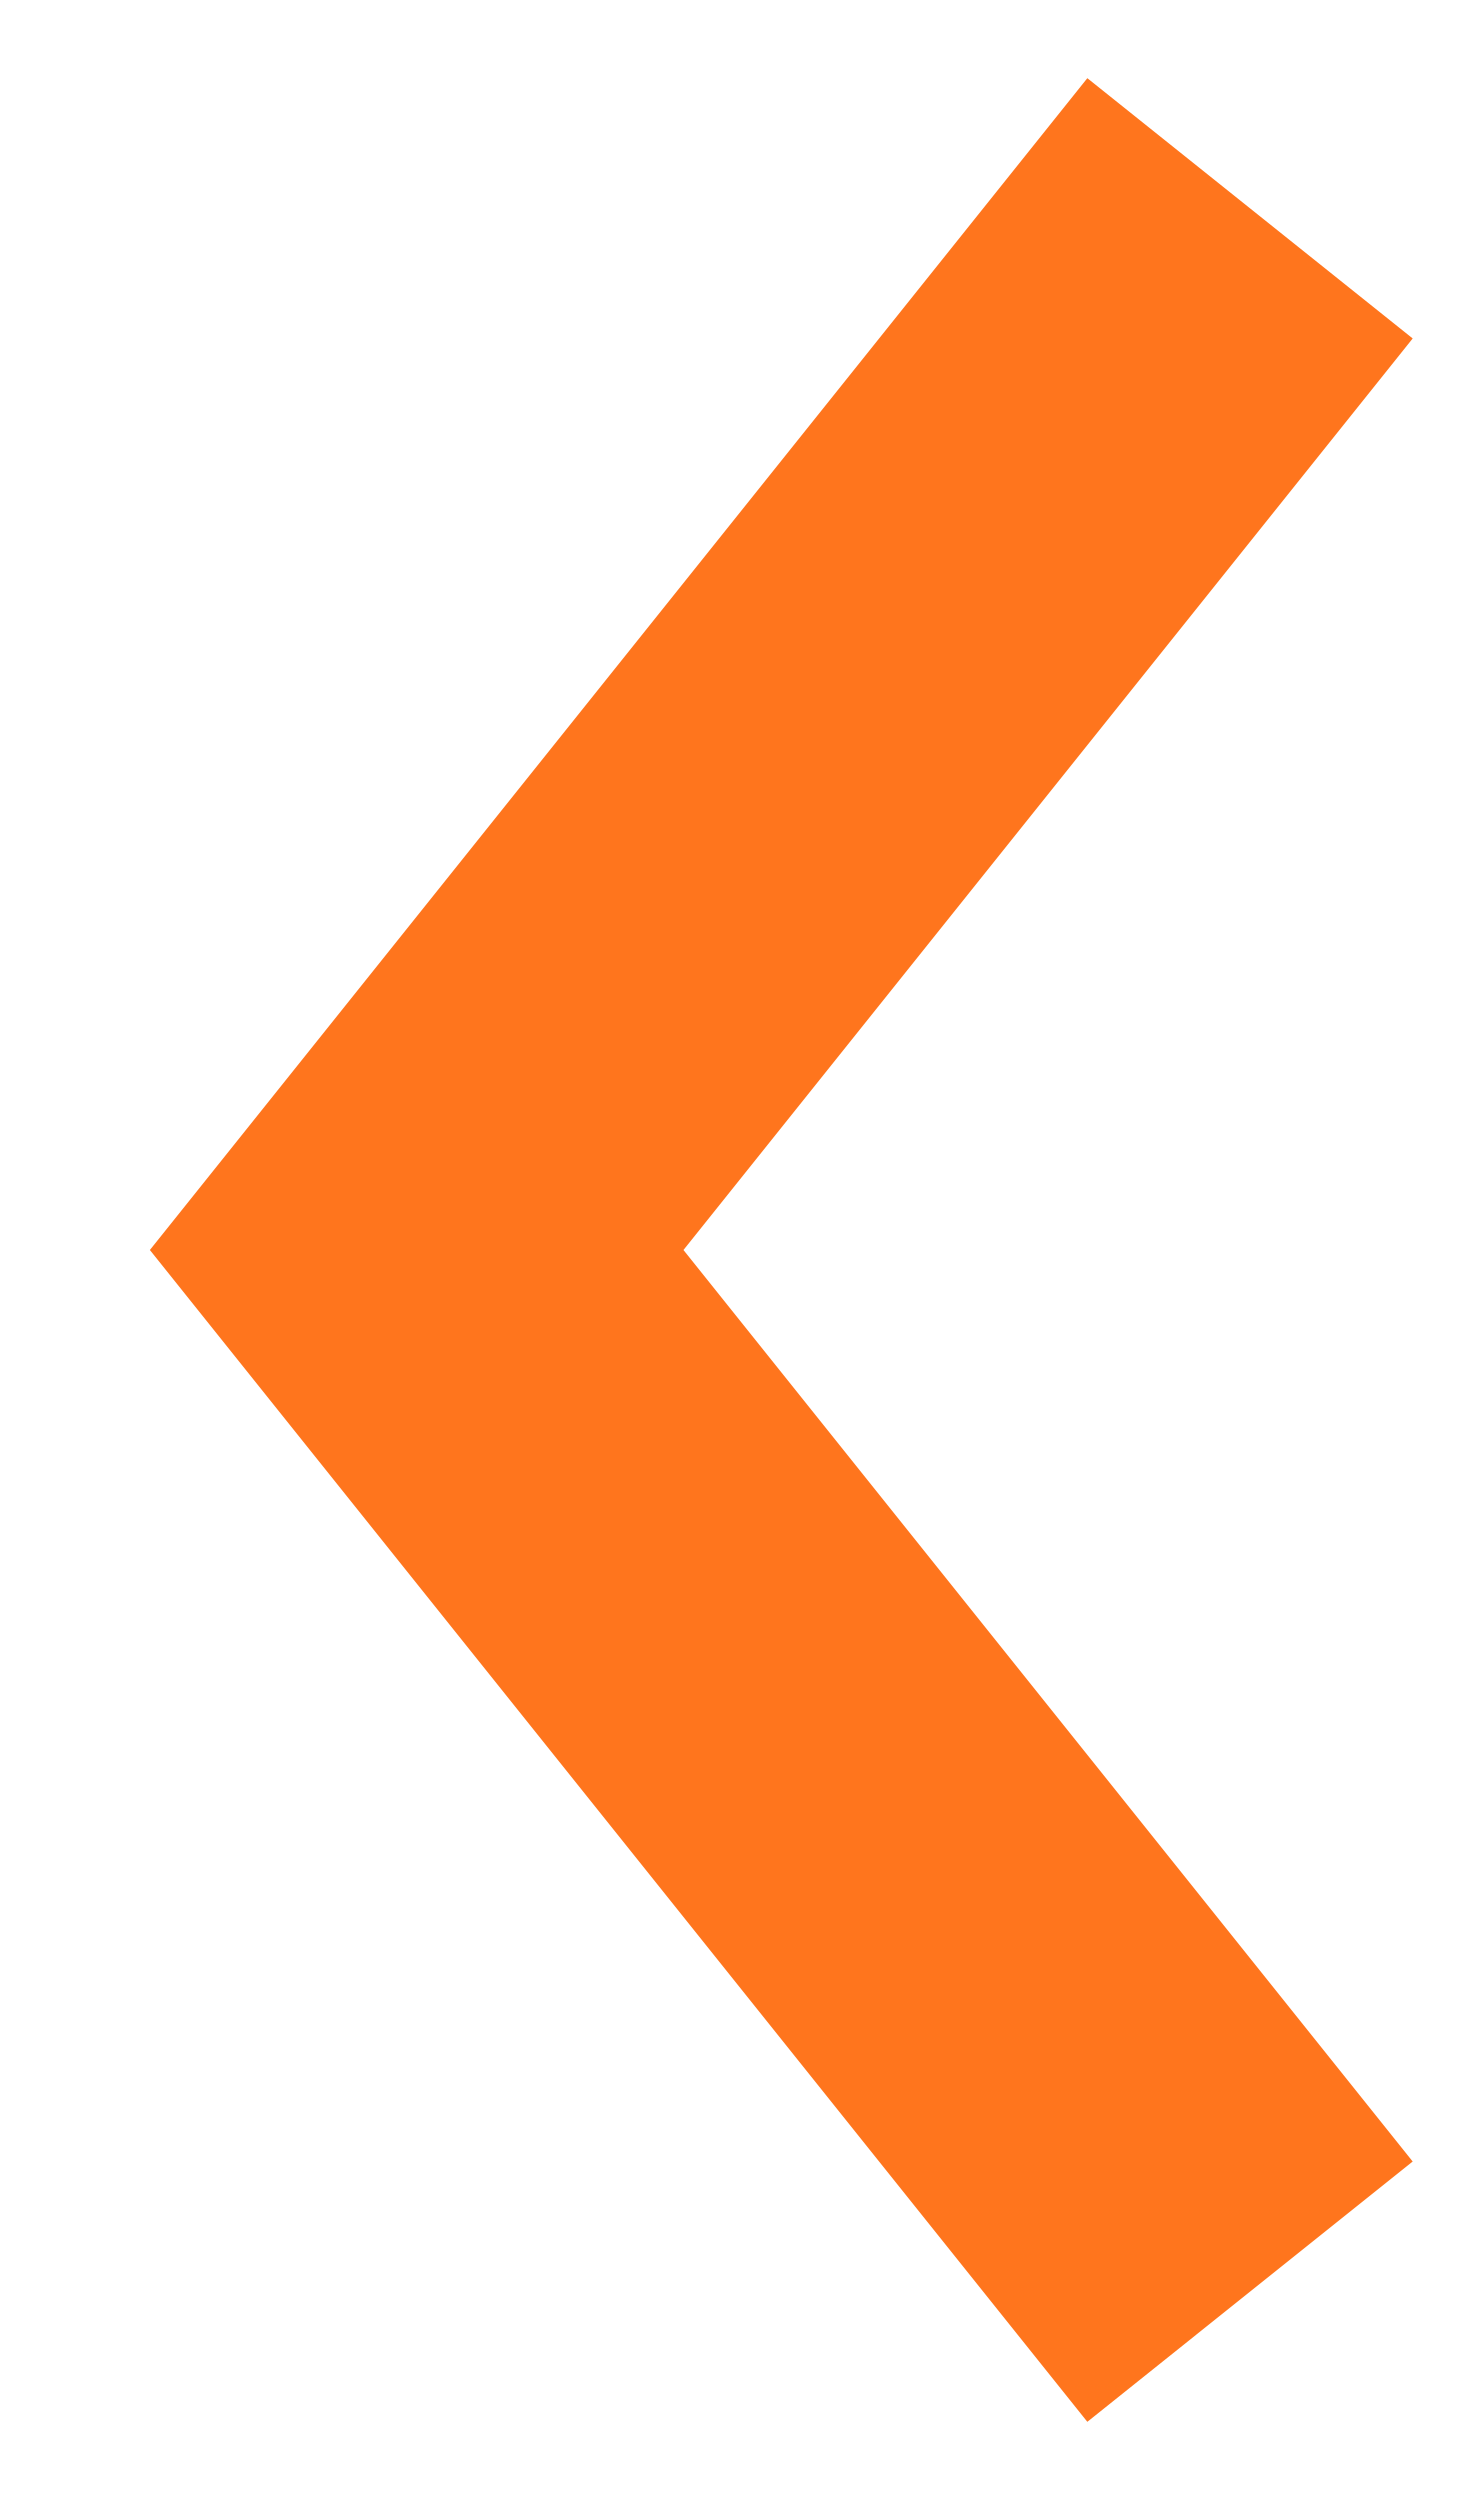
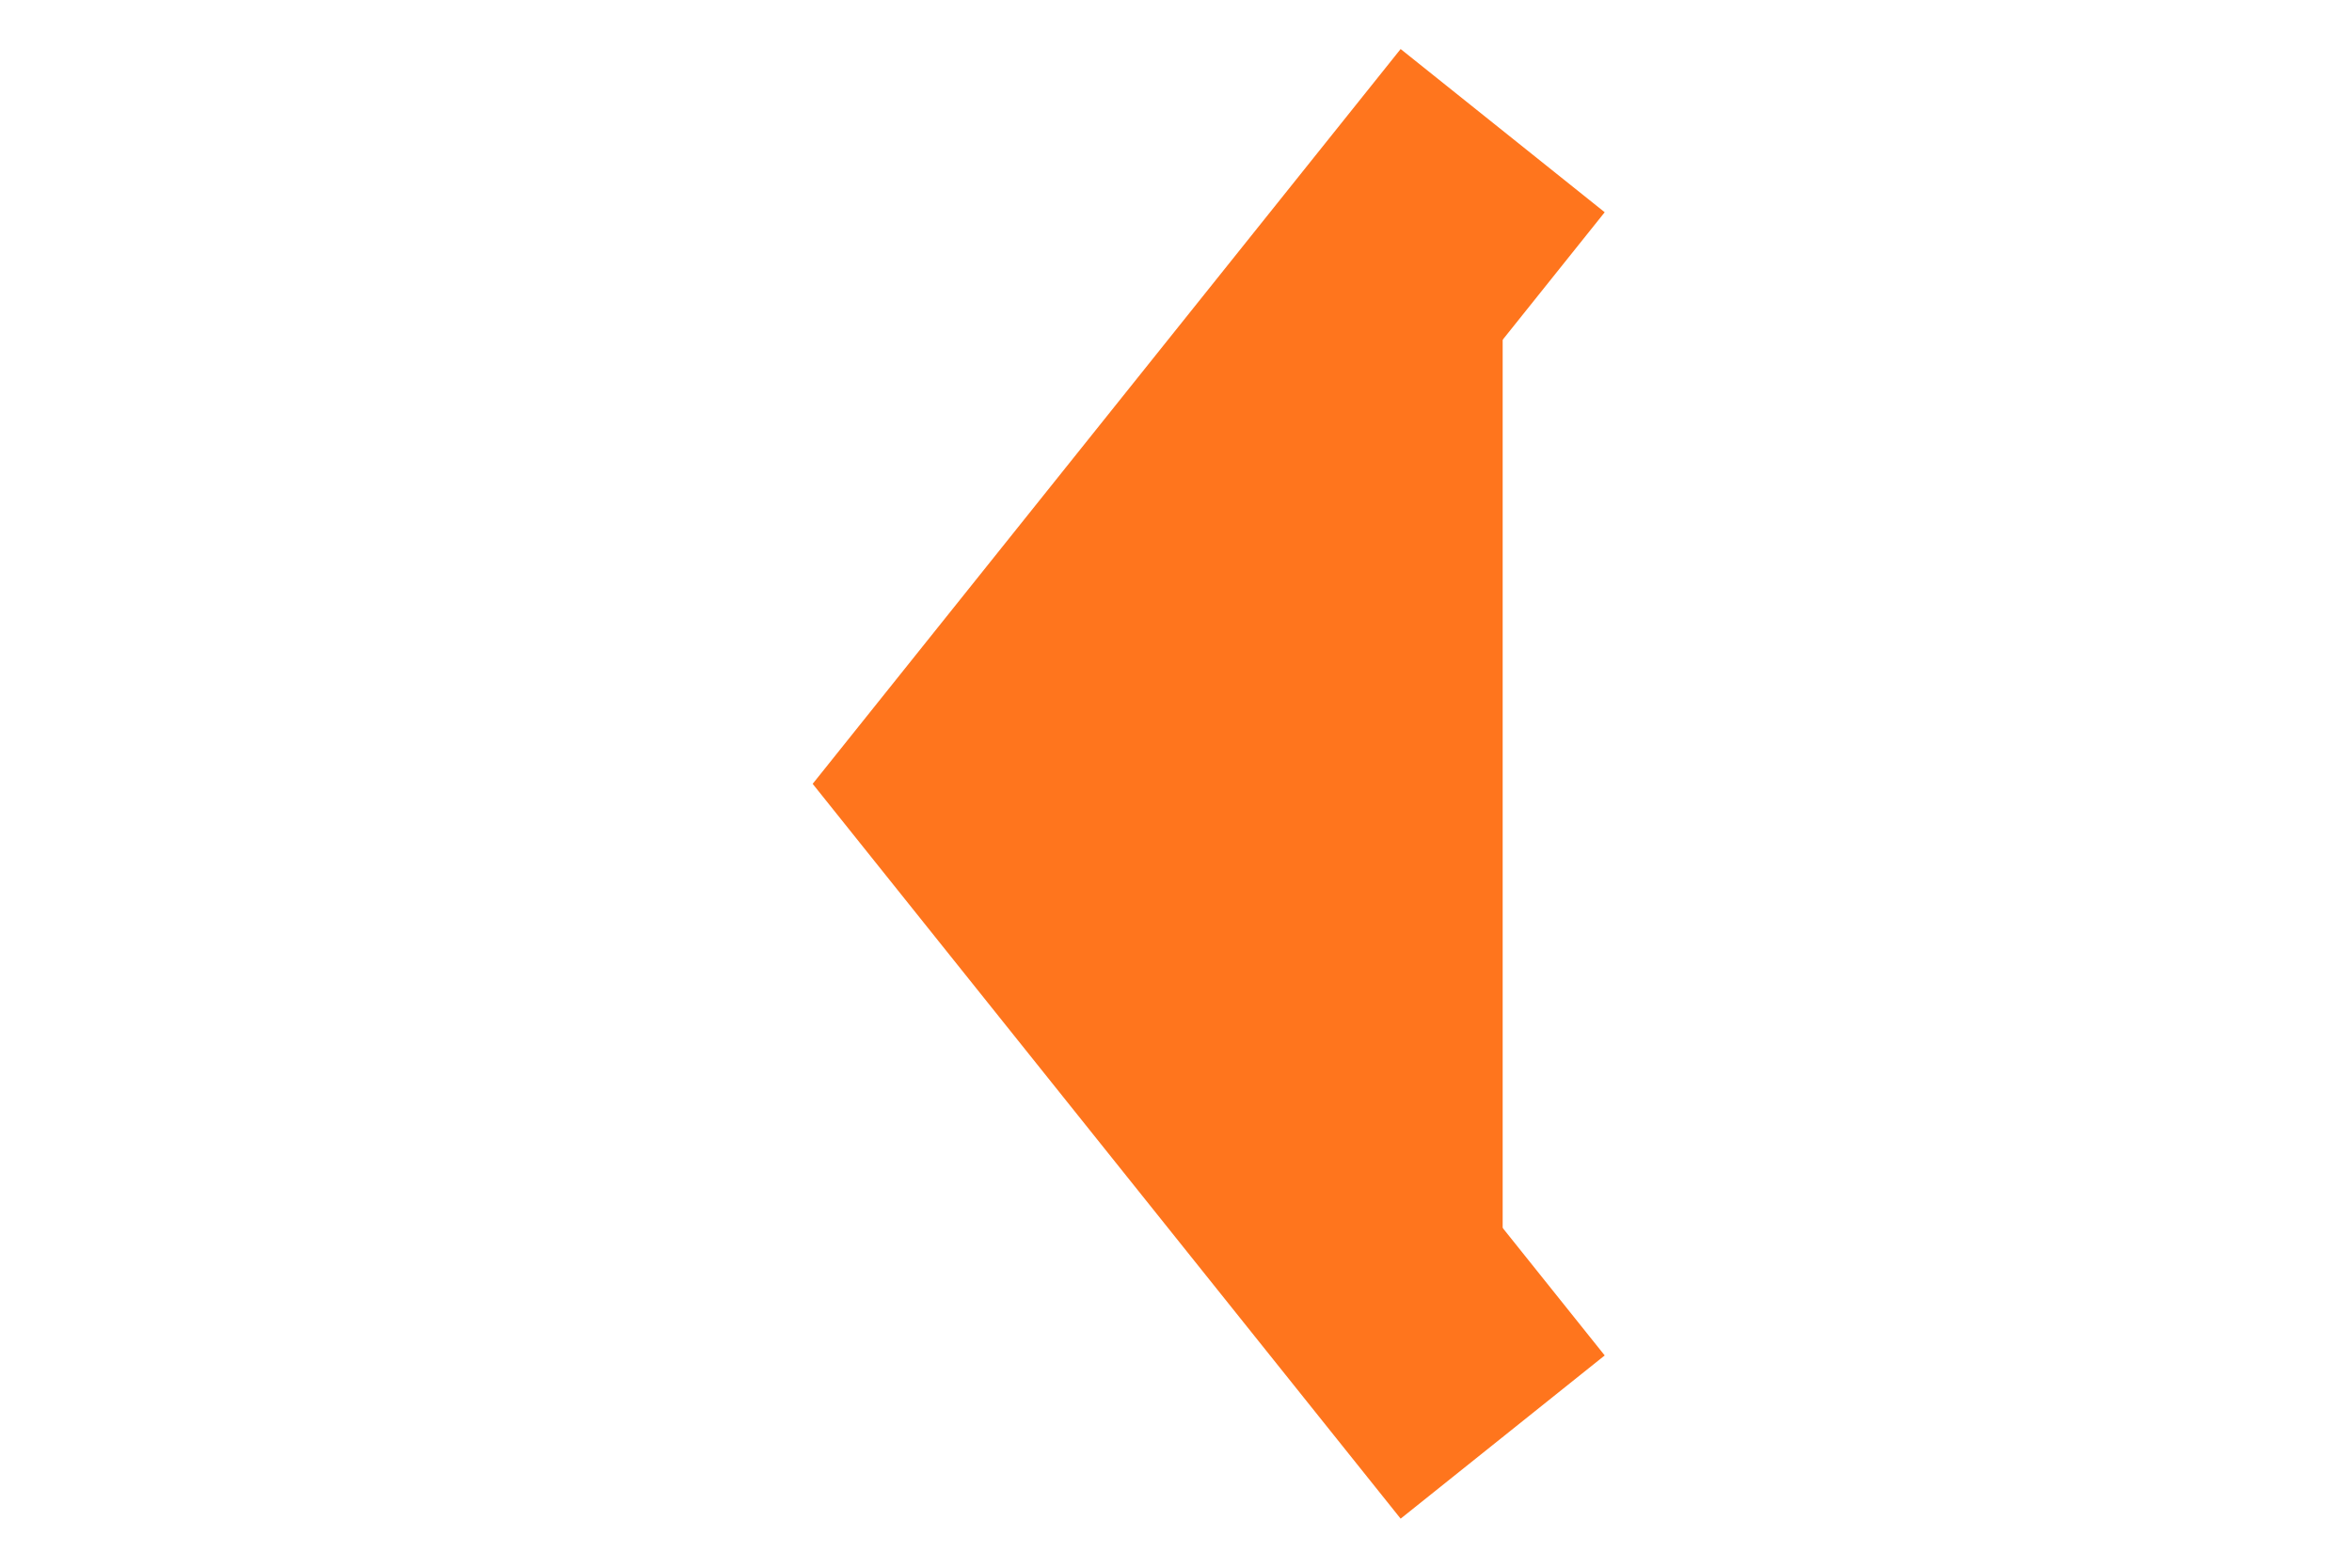
- <svg xmlns="http://www.w3.org/2000/svg" width="7" height="12" viewBox="0 0 7 12" fill="none">
+ <svg xmlns="http://www.w3.org/2000/svg" width="18" height="12" viewBox="0 0 7 12" fill="#FF751D">
  <path d="M6 1L2 6L6 11" stroke="#FF751D" stroke-width="2" />
</svg>
